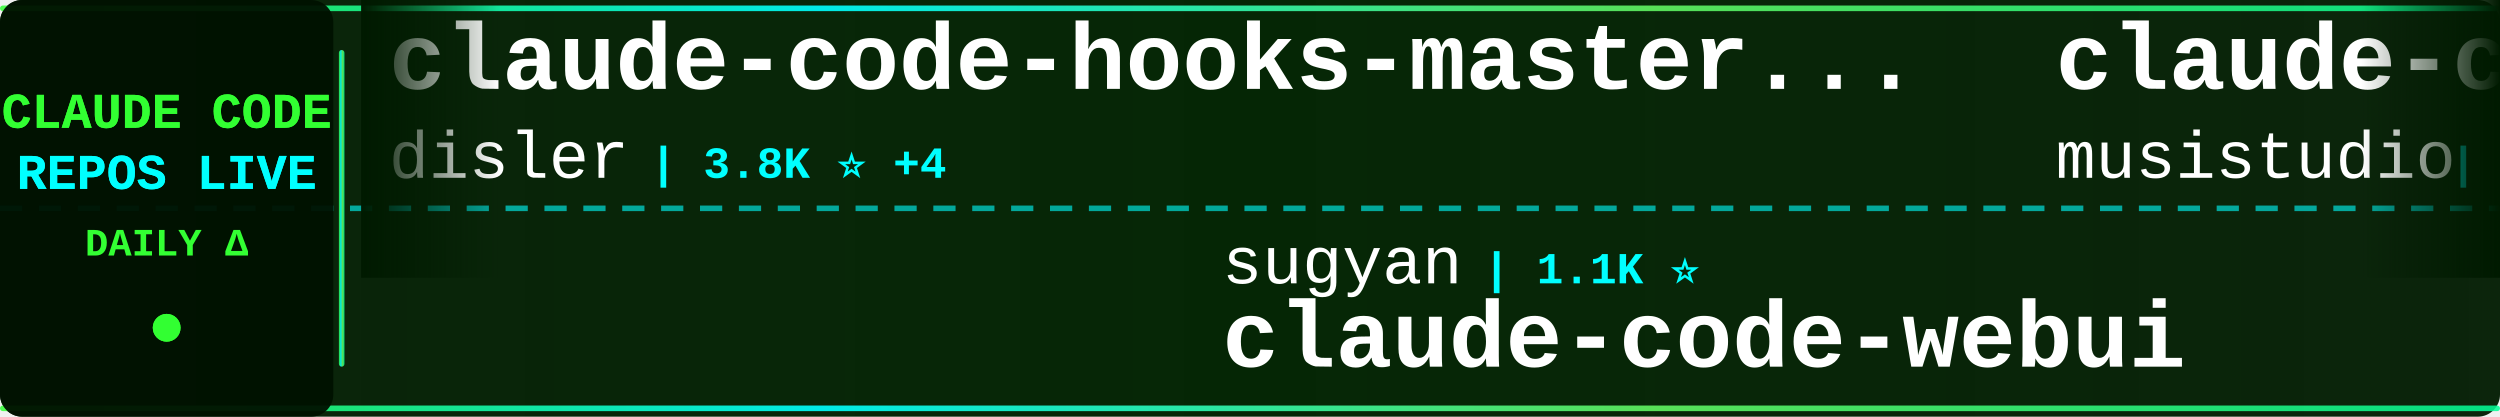
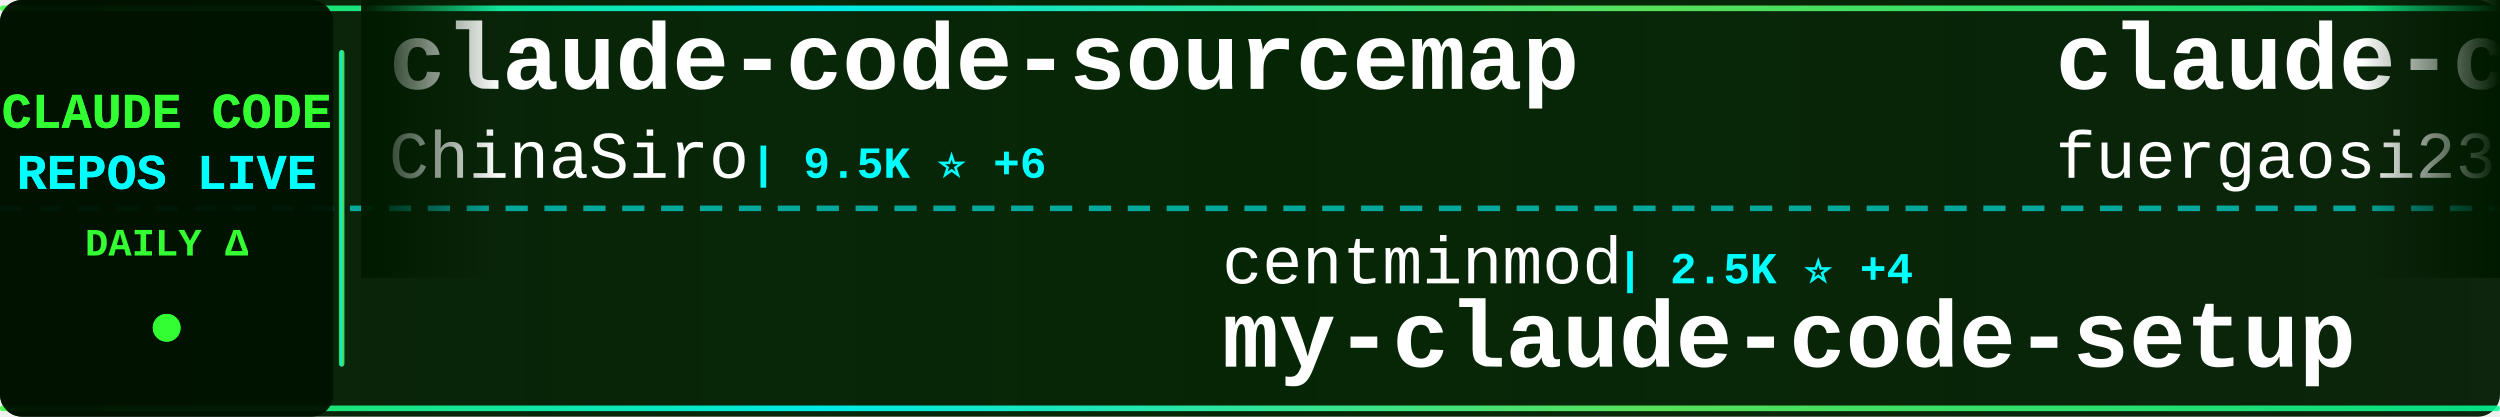
<svg xmlns="http://www.w3.org/2000/svg" width="900" height="150">
  <defs>
    <linearGradient id="tickerBg" x1="0%" y1="0%" x2="100%" y2="0%">
      <stop offset="0%" style="stop-color:#001a00;stop-opacity:0.95" />
      <stop offset="50%" style="stop-color:#002200;stop-opacity:0.98" />
      <stop offset="100%" style="stop-color:#001a00;stop-opacity:0.95" />
    </linearGradient>
    <linearGradient id="borderGrad" x1="0%" y1="0%" x2="100%" y2="0%">
      <stop offset="0%" style="stop-color:#33ff33;stop-opacity:0.85">
        <animate attributeName="stop-opacity" values="0.85;1;0.85" dur="2s" repeatCount="indefinite" />
      </stop>
      <stop offset="33%" style="stop-color:#00ffff;stop-opacity:0.9">
        <animate attributeName="stop-opacity" values="0.9;1;0.9" dur="2.2s" repeatCount="indefinite" />
      </stop>
      <stop offset="66%" style="stop-color:#66ff66;stop-opacity:0.85">
        <animate attributeName="stop-opacity" values="0.85;1;0.85" dur="1.8s" repeatCount="indefinite" />
      </stop>
      <stop offset="100%" style="stop-color:#00ff99;stop-opacity:0.85">
        <animate attributeName="stop-opacity" values="0.85;1;0.85" dur="2s" repeatCount="indefinite" />
      </stop>
    </linearGradient>
    <filter id="textGlow">
      <feGaussianBlur stdDeviation="0.1" result="coloredBlur" />
      <feMerge>
        <feMergeNode in="coloredBlur" />
        <feMergeNode in="SourceGraphic" />
      </feMerge>
    </filter>
    <filter id="metricGlow">
      <feGaussianBlur stdDeviation="0.2" result="coloredBlur" />
      <feMerge>
        <feMergeNode in="coloredBlur" />
        <feMergeNode in="SourceGraphic" />
      </feMerge>
    </filter>
    <linearGradient id="leftFade" x1="0%" y1="0%" x2="100%" y2="0%">
      <stop offset="0%" style="stop-color:#001a00;stop-opacity:1" />
      <stop offset="100%" style="stop-color:#001a00;stop-opacity:0" />
    </linearGradient>
    <linearGradient id="rightFade" x1="0%" y1="0%" x2="100%" y2="0%">
      <stop offset="0%" style="stop-color:#001a00;stop-opacity:0" />
      <stop offset="100%" style="stop-color:#001a00;stop-opacity:1" />
    </linearGradient>
  </defs>
  <rect width="900" height="150" fill="url(#tickerBg)" rx="8" />
  <rect x="0" y="2" width="900" height="2" fill="url(#borderGrad)" rx="1" />
  <rect x="0" y="146" width="900" height="2" fill="url(#borderGrad)" rx="1" />
  <line x1="0" y1="75" x2="900" y2="75" stroke="#00ffff" stroke-width="2" stroke-dasharray="8 6" opacity="0.6" />
  <rect x="0" y="0" width="120" height="150" fill="#001100" opacity="0.95" rx="8" />
  <text x="60" y="46" font-family="'Courier New', monospace" font-size="18" font-weight="bold" fill="#33ff33" text-anchor="middle" filter="url(#textGlow)">
    CLAUDE CODE
  </text>
  <text x="60" y="68" font-family="'Courier New', monospace" font-size="18" font-weight="bold" fill="#00ffff" text-anchor="middle" filter="url(#textGlow)">
    REPOS LIVE
  </text>
  <text x="60" y="92" font-family="'Courier New', monospace" font-size="14" font-weight="bold" fill="#33ff33" text-anchor="middle">
    DAILY Δ
  </text>
  <circle cx="60" cy="118" r="5" fill="#33ff33" filter="url(#metricGlow)">
    <animate attributeName="r" values="4;6;4" dur="1.5s" repeatCount="indefinite" />
    <animate attributeName="opacity" values="0.6;1;0.6" dur="1.5s" repeatCount="indefinite" />
  </circle>
  <rect x="122" y="18" width="2" height="114" fill="url(#borderGrad)" rx="1" />
  <clipPath id="tickerClip">
    <rect x="130" y="0" width="770" height="150" />
  </clipPath>
  <g clip-path="url(#tickerClip)">
    <g id="tickerItems">
      <animateTransform attributeName="transform" attributeType="XML" type="translate" from="0 0" to="-3000 0" dur="54s" repeatCount="indefinite" />
      <g transform="translate(0, 0)">
-         <text x="140" y="32" font-family="'Courier New', monospace" font-size="34" font-weight="bold" fill="#ffffff">claude-code-hooks-master...</text>
-         <text x="140" y="64" font-family="'Courier New', monospace" font-size="24" font-weight="normal" fill="#ffffff" opacity="1.0">disler</text>
-         <text x="234" y="64" font-family="'Courier New', monospace" font-size="16" font-weight="bold" fill="#00ffff"> | 3.8K ⭐ +4</text>
+         <text x="140" y="32" font-family="'Courier New', monospace" font-size="34" font-weight="bold" fill="#ffffff">claude-code-sourcemap</text>
+         <text x="140" y="64" font-family="'Courier New', monospace" font-size="24" font-weight="normal" fill="#ffffff" opacity="1.0">ChinaSiro</text>
+         <text x="270" y="64" font-family="'Courier New', monospace" font-size="16" font-weight="bold" fill="#00ffff"> | 9.5K ⭐ +6</text>
      </g>
      <g transform="translate(300, 0)">
-         <text x="140" y="102" font-family="'Courier New', monospace" font-size="24" font-weight="normal" fill="#ffffff" opacity="1.0">sugyan</text>
-         <text x="234" y="102" font-family="'Courier New', monospace" font-size="16" font-weight="bold" fill="#00ffff"> | 1.1K ⭐</text>
-         <text x="140" y="132" font-family="'Courier New', monospace" font-size="34" font-weight="bold" fill="#ffffff">claude-code-webui</text>
+         <text x="140" y="102" font-family="'Courier New', monospace" font-size="24" font-weight="normal" fill="#ffffff" opacity="1.0">centminmod</text>
+         <text x="282" y="102" font-family="'Courier New', monospace" font-size="16" font-weight="bold" fill="#00ffff"> | 2.5K ⭐ +4</text>
+         <text x="140" y="132" font-family="'Courier New', monospace" font-size="34" font-weight="bold" fill="#ffffff">my-claude-code-setup</text>
      </g>
      <g transform="translate(600, 0)">
-         <text x="140" y="32" font-family="'Courier New', monospace" font-size="34" font-weight="bold" fill="#ffffff">claude-code-router</text>
-         <text x="140" y="64" font-family="'Courier New', monospace" font-size="24" font-weight="normal" fill="#ffffff" opacity="1.0">musistudio</text>
-         <text x="282" y="64" font-family="'Courier New', monospace" font-size="16" font-weight="bold" fill="#00ffff"> | 35.7K ⭐ +20</text>
+         <text x="140" y="32" font-family="'Courier New', monospace" font-size="34" font-weight="bold" fill="#ffffff">claude-code-proxy</text>
+         <text x="140" y="64" font-family="'Courier New', monospace" font-size="24" font-weight="normal" fill="#ffffff" opacity="1.0">fuergaosi233</text>
+         <text x="306" y="64" font-family="'Courier New', monospace" font-size="16" font-weight="bold" fill="#00ffff"> | 2.7K ⭐ +2</text>
      </g>
      <g transform="translate(900, 0)">
-         <text x="140" y="102" font-family="'Courier New', monospace" font-size="24" font-weight="normal" fill="#ffffff" opacity="1.0">OrcaWhisper</text>
-         <text x="294" y="102" font-family="'Courier New', monospace" font-size="16" font-weight="bold" fill="#00ffff"> | 83 ⭐</text>
-         <text x="140" y="132" font-family="'Courier New', monospace" font-size="34" font-weight="bold" fill="#ffffff">Claude-Code</text>
+         <text x="140" y="102" font-family="'Courier New', monospace" font-size="24" font-weight="normal" fill="#ffffff" opacity="1.0">777genius</text>
+         <text x="270" y="102" font-family="'Courier New', monospace" font-size="16" font-weight="bold" fill="#00ffff"> | 920 ⭐ +1</text>
+         <text x="140" y="132" font-family="'Courier New', monospace" font-size="34" font-weight="bold" fill="#ffffff">claude-code-source-code</text>
      </g>
      <g transform="translate(1200, 0)">
-         <text x="140" y="32" font-family="'Courier New', monospace" font-size="34" font-weight="bold" fill="#ffffff">pi-vs-claude-code</text>
-         <text x="140" y="64" font-family="'Courier New', monospace" font-size="24" font-weight="normal" fill="#ffffff" opacity="1.0">disler</text>
-         <text x="234" y="64" font-family="'Courier New', monospace" font-size="16" font-weight="bold" fill="#00ffff"> | 1.5K ⭐ +2</text>
+         <text x="140" y="32" font-family="'Courier New', monospace" font-size="34" font-weight="bold" fill="#ffffff">claude-code-plugins-plus...</text>
+         <text x="140" y="64" font-family="'Courier New', monospace" font-size="24" font-weight="normal" fill="#ffffff" opacity="1.0">jeremylongshore</text>
+         <text x="342" y="64" font-family="'Courier New', monospace" font-size="16" font-weight="bold" fill="#00ffff"> | 2.5K ⭐ +7</text>
      </g>
      <g transform="translate(1500, 0)">
-         <text x="140" y="102" font-family="'Courier New', monospace" font-size="24" font-weight="normal" fill="#ffffff" opacity="1.0">davila7</text>
-         <text x="246" y="102" font-family="'Courier New', monospace" font-size="16" font-weight="bold" fill="#00ffff"> | 29.1K ⭐ +278</text>
-         <text x="140" y="132" font-family="'Courier New', monospace" font-size="34" font-weight="bold" fill="#ffffff">claude-code-templates</text>
+         <text x="140" y="102" font-family="'Courier New', monospace" font-size="24" font-weight="normal" fill="#ffffff" opacity="1.0">musistudio</text>
+         <text x="282" y="102" font-family="'Courier New', monospace" font-size="16" font-weight="bold" fill="#00ffff"> | 35.7K ⭐ +16</text>
+         <text x="140" y="132" font-family="'Courier New', monospace" font-size="34" font-weight="bold" fill="#ffffff">claude-code-router</text>
      </g>
      <g transform="translate(1800, 0)">
-         <text x="140" y="32" font-family="'Courier New', monospace" font-size="34" font-weight="bold" fill="#ffffff">ECC</text>
-         <text x="140" y="64" font-family="'Courier New', monospace" font-size="24" font-weight="normal" fill="#ffffff" opacity="1.0">affaan-m</text>
-         <text x="258" y="64" font-family="'Courier New', monospace" font-size="16" font-weight="bold" fill="#00ffff"> | 228.7K ⭐ +386</text>
+         <text x="140" y="32" font-family="'Courier New', monospace" font-size="34" font-weight="bold" fill="#ffffff">claude-code-guide</text>
+         <text x="140" y="64" font-family="'Courier New', monospace" font-size="24" font-weight="normal" fill="#ffffff" opacity="1.0">Cranot</text>
+         <text x="234" y="64" font-family="'Courier New', monospace" font-size="16" font-weight="bold" fill="#00ffff"> | 2.8K ⭐</text>
      </g>
      <g transform="translate(2100, 0)">
-         <text x="140" y="102" font-family="'Courier New', monospace" font-size="24" font-weight="normal" fill="#ffffff" opacity="1.0">darcyegb</text>
-         <text x="258" y="102" font-family="'Courier New', monospace" font-size="16" font-weight="bold" fill="#00ffff"> | 746 ⭐ +3</text>
-         <text x="140" y="132" font-family="'Courier New', monospace" font-size="34" font-weight="bold" fill="#ffffff">ClaudeCodeAgents</text>
+         <text x="140" y="102" font-family="'Courier New', monospace" font-size="24" font-weight="normal" fill="#ffffff" opacity="1.0">Windy3f3f3f3f</text>
+         <text x="318" y="102" font-family="'Courier New', monospace" font-size="16" font-weight="bold" fill="#00ffff"> | 3.1K ⭐ +11</text>
+         <text x="140" y="132" font-family="'Courier New', monospace" font-size="34" font-weight="bold" fill="#ffffff">how-claude-code-works</text>
      </g>
      <g transform="translate(2400, 0)">
-         <text x="140" y="32" font-family="'Courier New', monospace" font-size="34" font-weight="bold" fill="#ffffff">Claude-Code</text>
-         <text x="140" y="64" font-family="'Courier New', monospace" font-size="24" font-weight="normal" fill="#ffffff" opacity="1.0">pengchengneo</text>
-         <text x="306" y="64" font-family="'Courier New', monospace" font-size="16" font-weight="bold" fill="#00ffff"> | 1.6K ⭐ +5</text>
+         <text x="140" y="32" font-family="'Courier New', monospace" font-size="34" font-weight="bold" fill="#ffffff">ClaudeCode</text>
+         <text x="140" y="64" font-family="'Courier New', monospace" font-size="24" font-weight="normal" fill="#ffffff" opacity="1.0">guanshan</text>
+         <text x="258" y="64" font-family="'Courier New', monospace" font-size="16" font-weight="bold" fill="#00ffff"> | 61 ⭐</text>
      </g>
      <g transform="translate(2700, 0)">
-         <text x="140" y="102" font-family="'Courier New', monospace" font-size="24" font-weight="normal" fill="#ffffff" opacity="1.0">alejandrobalderas</text>
-         <text x="366" y="102" font-family="'Courier New', monospace" font-size="16" font-weight="bold" fill="#00ffff"> | 2.7K ⭐ +7</text>
-         <text x="140" y="132" font-family="'Courier New', monospace" font-size="34" font-weight="bold" fill="#ffffff">claude-code-from-source</text>
+         <text x="140" y="102" font-family="'Courier New', monospace" font-size="24" font-weight="normal" fill="#ffffff" opacity="1.0">kodu-ai</text>
+         <text x="246" y="102" font-family="'Courier New', monospace" font-size="16" font-weight="bold" fill="#00ffff"> | 5.3K ⭐ +1</text>
+         <text x="140" y="132" font-family="'Courier New', monospace" font-size="34" font-weight="bold" fill="#ffffff">claude-coder</text>
      </g>
      <g transform="translate(3000, 0)">
-         <text x="140" y="32" font-family="'Courier New', monospace" font-size="34" font-weight="bold" fill="#ffffff">claude-code-hooks-master...</text>
-         <text x="140" y="64" font-family="'Courier New', monospace" font-size="24" font-weight="normal" fill="#ffffff" opacity="1.0">disler</text>
-         <text x="234" y="64" font-family="'Courier New', monospace" font-size="16" font-weight="bold" fill="#00ffff"> | 3.8K ⭐ +4</text>
+         <text x="140" y="32" font-family="'Courier New', monospace" font-size="34" font-weight="bold" fill="#ffffff">claude-code-sourcemap</text>
+         <text x="140" y="64" font-family="'Courier New', monospace" font-size="24" font-weight="normal" fill="#ffffff" opacity="1.0">ChinaSiro</text>
+         <text x="270" y="64" font-family="'Courier New', monospace" font-size="16" font-weight="bold" fill="#00ffff"> | 9.5K ⭐ +6</text>
      </g>
      <g transform="translate(3300, 0)">
-         <text x="140" y="102" font-family="'Courier New', monospace" font-size="24" font-weight="normal" fill="#ffffff" opacity="1.0">sugyan</text>
-         <text x="234" y="102" font-family="'Courier New', monospace" font-size="16" font-weight="bold" fill="#00ffff"> | 1.1K ⭐</text>
-         <text x="140" y="132" font-family="'Courier New', monospace" font-size="34" font-weight="bold" fill="#ffffff">claude-code-webui</text>
+         <text x="140" y="102" font-family="'Courier New', monospace" font-size="24" font-weight="normal" fill="#ffffff" opacity="1.0">centminmod</text>
+         <text x="282" y="102" font-family="'Courier New', monospace" font-size="16" font-weight="bold" fill="#00ffff"> | 2.5K ⭐ +4</text>
+         <text x="140" y="132" font-family="'Courier New', monospace" font-size="34" font-weight="bold" fill="#ffffff">my-claude-code-setup</text>
      </g>
      <g transform="translate(3600, 0)">
-         <text x="140" y="32" font-family="'Courier New', monospace" font-size="34" font-weight="bold" fill="#ffffff">claude-code-router</text>
-         <text x="140" y="64" font-family="'Courier New', monospace" font-size="24" font-weight="normal" fill="#ffffff" opacity="1.0">musistudio</text>
-         <text x="282" y="64" font-family="'Courier New', monospace" font-size="16" font-weight="bold" fill="#00ffff"> | 35.7K ⭐ +20</text>
+         <text x="140" y="32" font-family="'Courier New', monospace" font-size="34" font-weight="bold" fill="#ffffff">claude-code-proxy</text>
+         <text x="140" y="64" font-family="'Courier New', monospace" font-size="24" font-weight="normal" fill="#ffffff" opacity="1.0">fuergaosi233</text>
+         <text x="306" y="64" font-family="'Courier New', monospace" font-size="16" font-weight="bold" fill="#00ffff"> | 2.7K ⭐ +2</text>
      </g>
      <g transform="translate(3900, 0)">
-         <text x="140" y="102" font-family="'Courier New', monospace" font-size="24" font-weight="normal" fill="#ffffff" opacity="1.0">OrcaWhisper</text>
-         <text x="294" y="102" font-family="'Courier New', monospace" font-size="16" font-weight="bold" fill="#00ffff"> | 83 ⭐</text>
-         <text x="140" y="132" font-family="'Courier New', monospace" font-size="34" font-weight="bold" fill="#ffffff">Claude-Code</text>
+         <text x="140" y="102" font-family="'Courier New', monospace" font-size="24" font-weight="normal" fill="#ffffff" opacity="1.0">777genius</text>
+         <text x="270" y="102" font-family="'Courier New', monospace" font-size="16" font-weight="bold" fill="#00ffff"> | 920 ⭐ +1</text>
+         <text x="140" y="132" font-family="'Courier New', monospace" font-size="34" font-weight="bold" fill="#ffffff">claude-code-source-code</text>
      </g>
    </g>
  </g>
  <rect x="130" y="0" width="50" height="100" fill="url(#leftFade)" />
  <rect x="850" y="0" width="50" height="100" fill="url(#rightFade)" />
</svg>
